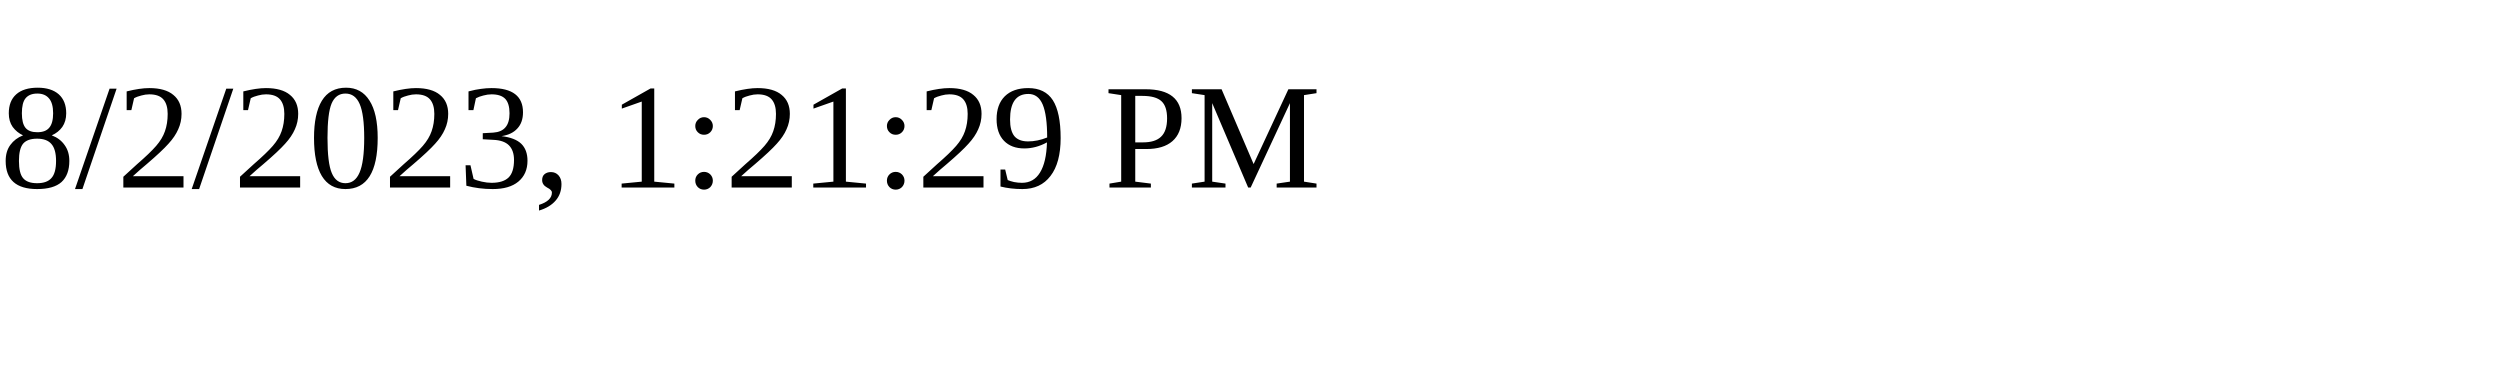
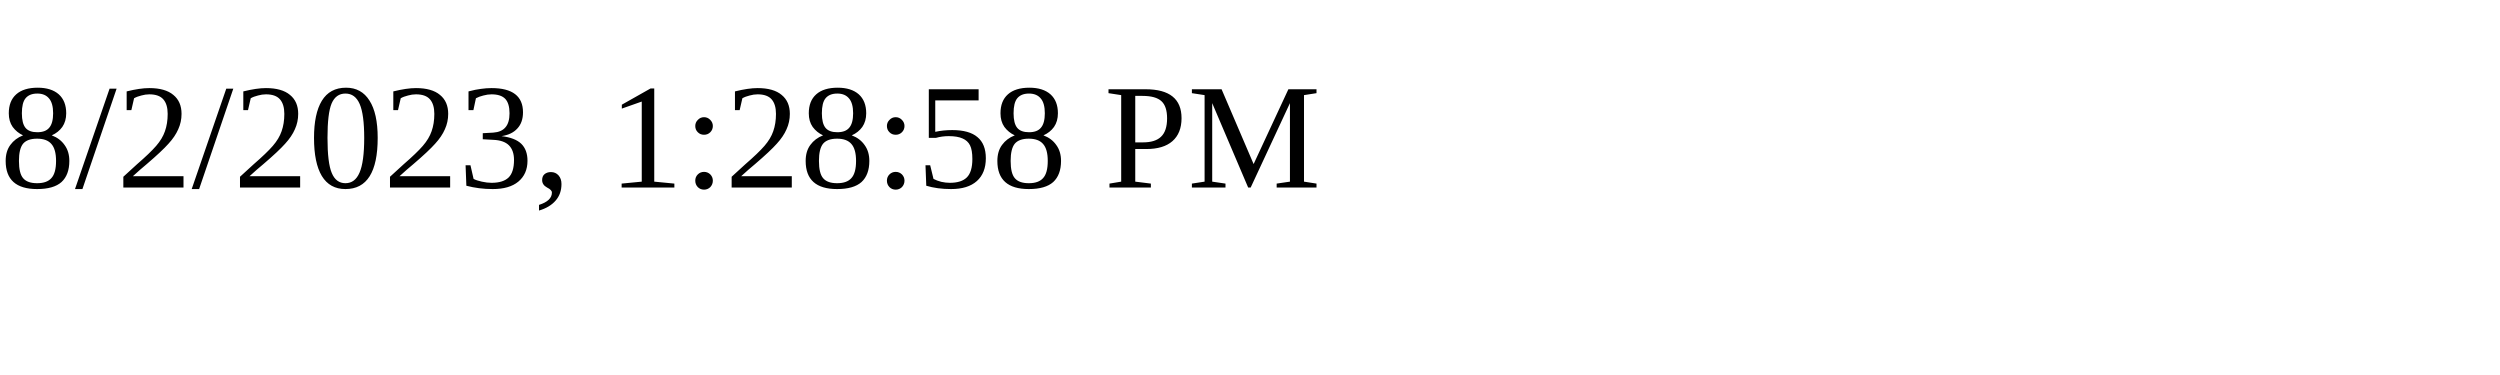
<svg xmlns="http://www.w3.org/2000/svg" height="30" width="200">
-   <text x="0" y="15">8/2/2023, 1:21:29 PM</text>
+   <text x="0" y="15">8/2/2023, 1:28:58 PM</text>
</svg>
